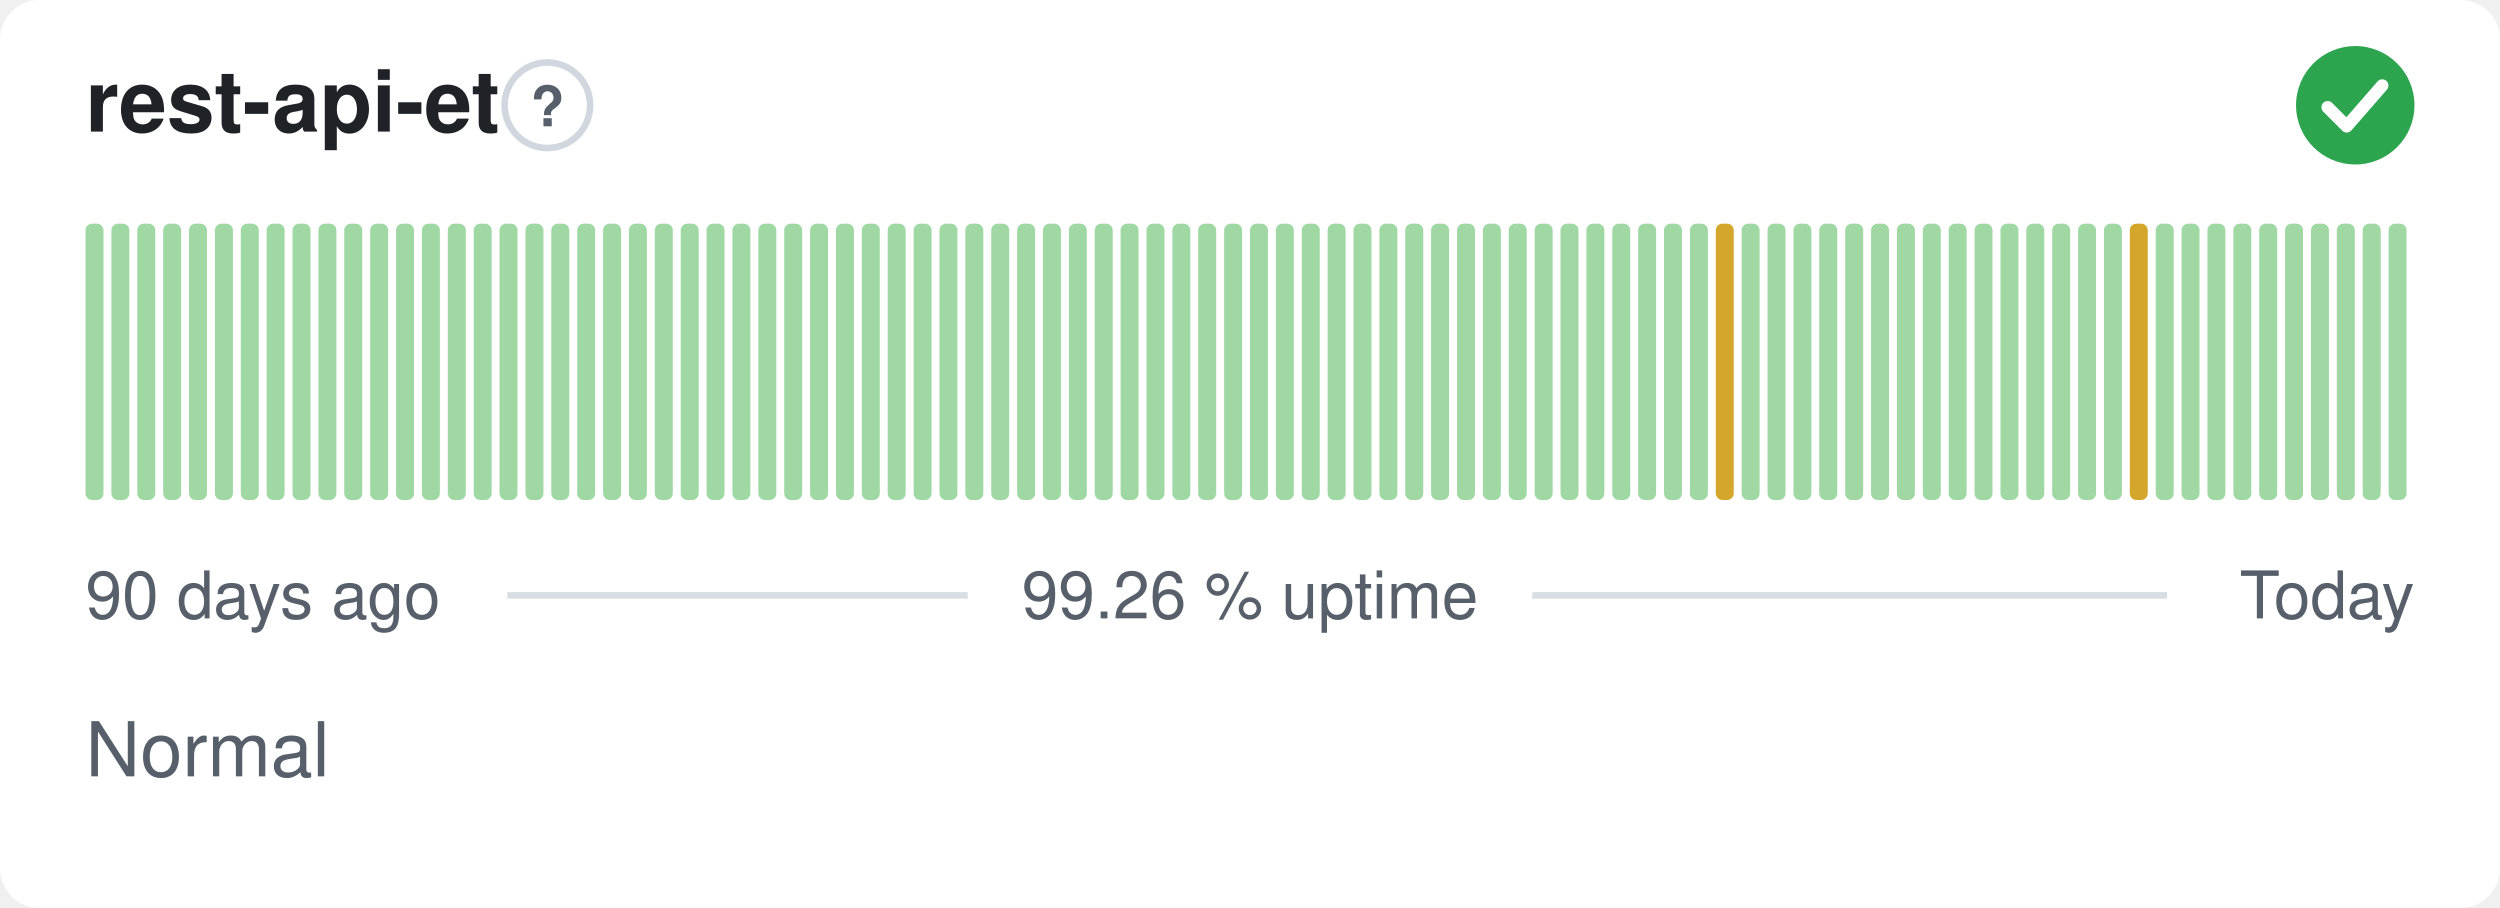
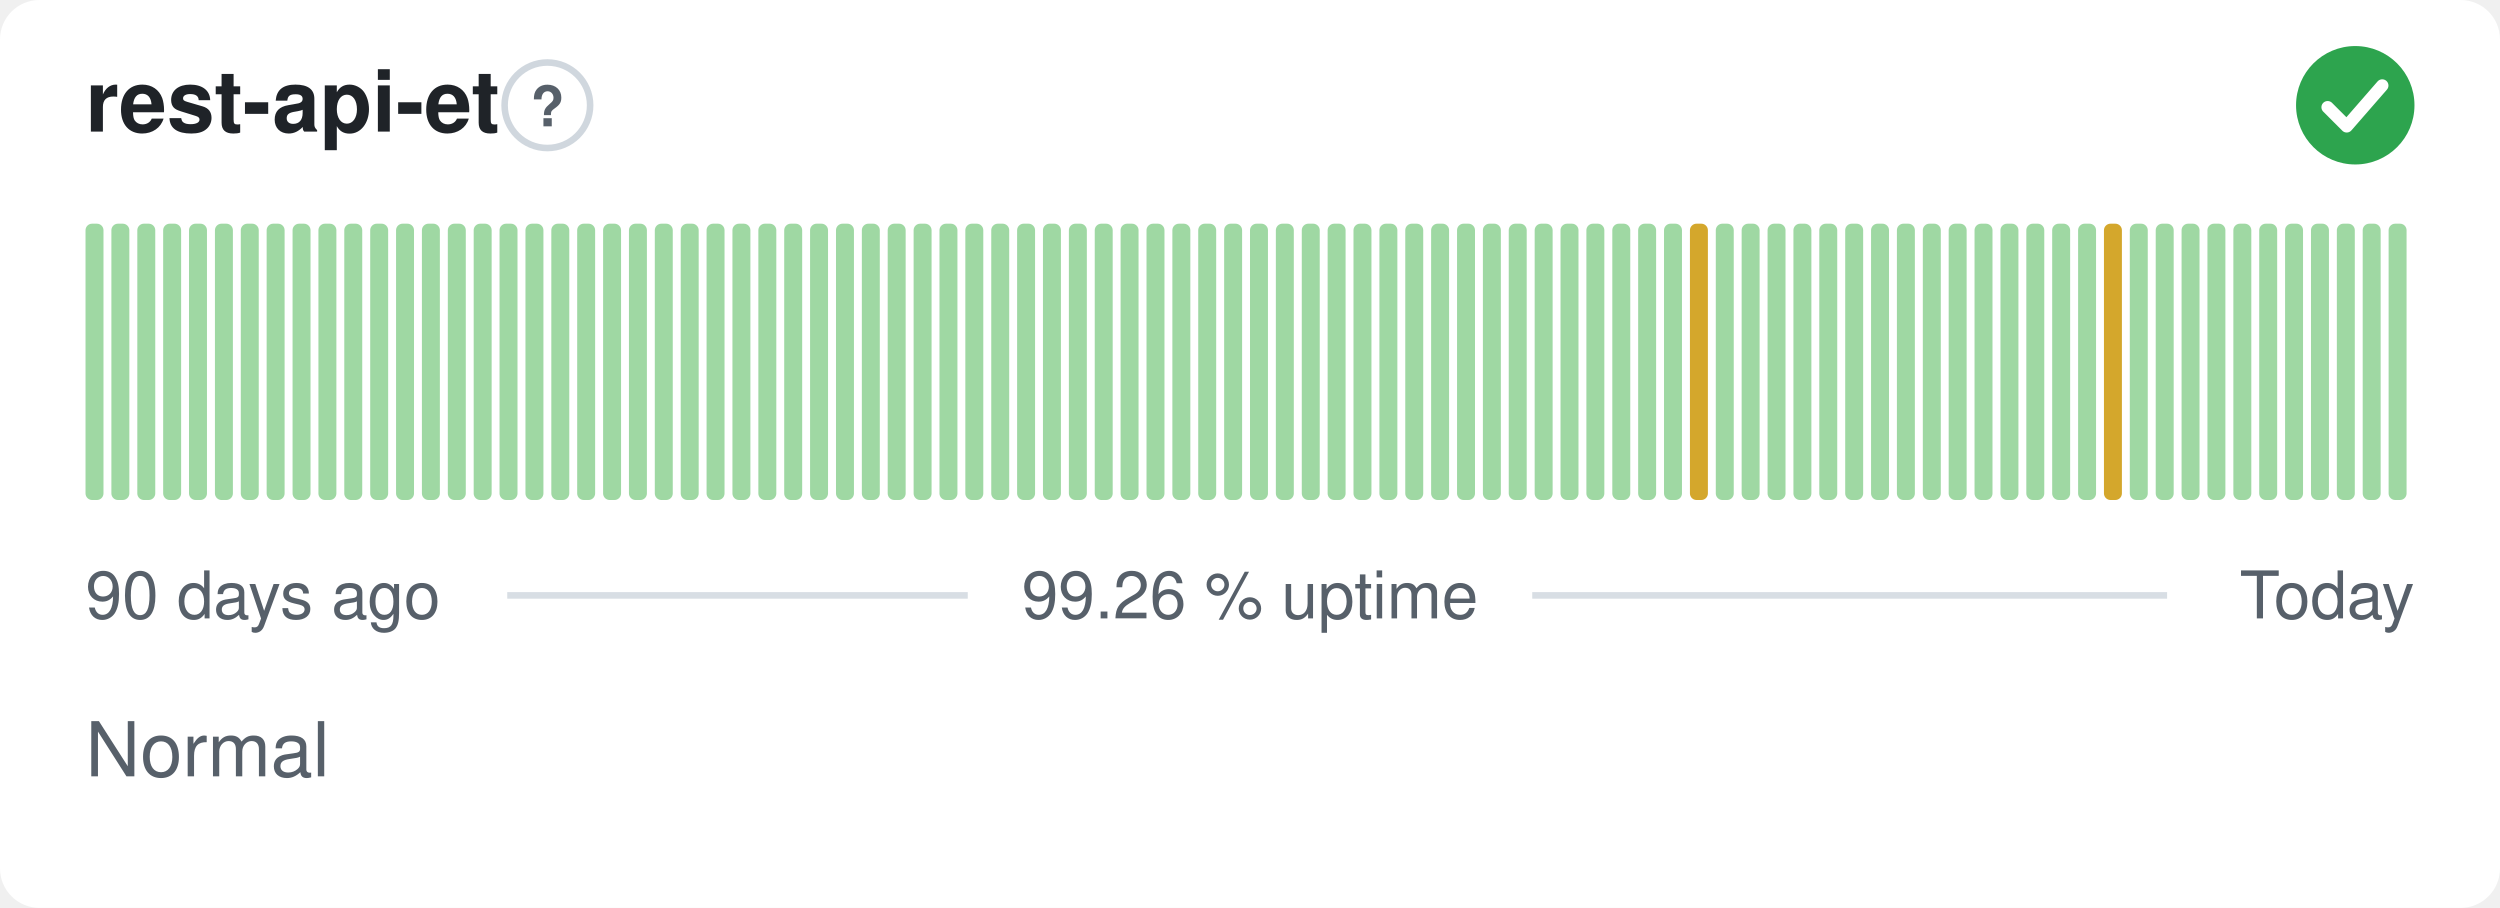
<svg xmlns="http://www.w3.org/2000/svg" width="380" height="138" viewBox="0 0 380 138" role="img" aria-label="rest-api-et: Normal, 99.26 % uptime over the last 90 days" font-family="-apple-system,BlinkMacSystemFont,'Segoe UI',Helvetica,Arial,sans-serif">
  <style>
    @media (prefers-color-scheme: dark) {
      .bg { fill: #0d1117 }
      .title { fill: #e6edf3 }
      .muted { fill: #8b949e }
      .hint { stroke: #30363d }
      .rule { stroke: #30363d }
      .nodata { fill: #21262d }
    }
  </style>
  <rect class="bg" width="380" height="138" rx="6" fill="#ffffff" />
  <text class="title" x="13" y="20" font-size="13" font-weight="600" fill="#1f2328">rest-api-et</text>
  <circle class="hint" cx="83.2" cy="16" r="6.5" fill="none" stroke="#d0d7de" stroke-width="1" />
  <text class="muted" x="83.2" y="19.2" text-anchor="middle" font-size="8.5" font-weight="700" fill="#57606a">?</text>
  <circle cx="358" cy="16" r="9" fill="#2da44e" />
  <path d="M353.80 16.30l2.90 2.90 5.40 -6.20" fill="none" stroke="#fff" stroke-width="1.89" stroke-linecap="round" stroke-linejoin="round" />
  <rect x="13.00" y="34.00" width="2.73" height="42.00" rx="1" fill="#9fd8a3" />
  <rect x="16.93" y="34.00" width="2.73" height="42.00" rx="1" fill="#9fd8a3" />
  <rect x="20.87" y="34.00" width="2.73" height="42.00" rx="1" fill="#9fd8a3" />
  <rect x="24.80" y="34.00" width="2.73" height="42.00" rx="1" fill="#9fd8a3" />
  <rect x="28.73" y="34.00" width="2.73" height="42.00" rx="1" fill="#9fd8a3" />
  <rect x="32.67" y="34.00" width="2.73" height="42.00" rx="1" fill="#9fd8a3" />
  <rect x="36.60" y="34.00" width="2.73" height="42.00" rx="1" fill="#9fd8a3" />
  <rect x="40.53" y="34.00" width="2.73" height="42.00" rx="1" fill="#9fd8a3" />
  <rect x="44.47" y="34.00" width="2.73" height="42.00" rx="1" fill="#9fd8a3" />
  <rect x="48.40" y="34.00" width="2.73" height="42.00" rx="1" fill="#9fd8a3" />
  <rect x="52.33" y="34.00" width="2.73" height="42.00" rx="1" fill="#9fd8a3" />
  <rect x="56.27" y="34.00" width="2.73" height="42.00" rx="1" fill="#9fd8a3" />
  <rect x="60.20" y="34.00" width="2.73" height="42.00" rx="1" fill="#9fd8a3" />
  <rect x="64.13" y="34.00" width="2.73" height="42.00" rx="1" fill="#9fd8a3" />
  <rect x="68.07" y="34.00" width="2.73" height="42.00" rx="1" fill="#9fd8a3" />
  <rect x="72.00" y="34.00" width="2.73" height="42.00" rx="1" fill="#9fd8a3" />
  <rect x="75.93" y="34.00" width="2.73" height="42.00" rx="1" fill="#9fd8a3" />
  <rect x="79.87" y="34.00" width="2.73" height="42.00" rx="1" fill="#9fd8a3" />
  <rect x="83.80" y="34.00" width="2.73" height="42.00" rx="1" fill="#9fd8a3" />
  <rect x="87.73" y="34.00" width="2.73" height="42.00" rx="1" fill="#9fd8a3" />
  <rect x="91.67" y="34.00" width="2.73" height="42.00" rx="1" fill="#9fd8a3" />
  <rect x="95.60" y="34.00" width="2.73" height="42.00" rx="1" fill="#9fd8a3" />
  <rect x="99.53" y="34.00" width="2.73" height="42.00" rx="1" fill="#9fd8a3" />
  <rect x="103.47" y="34.00" width="2.73" height="42.00" rx="1" fill="#9fd8a3" />
  <rect x="107.40" y="34.00" width="2.73" height="42.00" rx="1" fill="#9fd8a3" />
  <rect x="111.33" y="34.00" width="2.73" height="42.00" rx="1" fill="#9fd8a3" />
  <rect x="115.27" y="34.00" width="2.73" height="42.00" rx="1" fill="#9fd8a3" />
  <rect x="119.20" y="34.00" width="2.73" height="42.00" rx="1" fill="#9fd8a3" />
  <rect x="123.13" y="34.00" width="2.73" height="42.00" rx="1" fill="#9fd8a3" />
  <rect x="127.07" y="34.00" width="2.73" height="42.00" rx="1" fill="#9fd8a3" />
  <rect x="131.00" y="34.00" width="2.73" height="42.00" rx="1" fill="#9fd8a3" />
  <rect x="134.93" y="34.00" width="2.73" height="42.00" rx="1" fill="#9fd8a3" />
  <rect x="138.87" y="34.00" width="2.73" height="42.00" rx="1" fill="#9fd8a3" />
  <rect x="142.80" y="34.00" width="2.73" height="42.00" rx="1" fill="#9fd8a3" />
  <rect x="146.73" y="34.00" width="2.73" height="42.00" rx="1" fill="#9fd8a3" />
  <rect x="150.67" y="34.00" width="2.73" height="42.00" rx="1" fill="#9fd8a3" />
  <rect x="154.60" y="34.00" width="2.73" height="42.00" rx="1" fill="#9fd8a3" />
  <rect x="158.53" y="34.00" width="2.73" height="42.00" rx="1" fill="#9fd8a3" />
  <rect x="162.47" y="34.00" width="2.73" height="42.00" rx="1" fill="#9fd8a3" />
  <rect x="166.40" y="34.00" width="2.73" height="42.00" rx="1" fill="#9fd8a3" />
  <rect x="170.33" y="34.00" width="2.73" height="42.00" rx="1" fill="#9fd8a3" />
  <rect x="174.27" y="34.00" width="2.73" height="42.00" rx="1" fill="#9fd8a3" />
  <rect x="178.20" y="34.00" width="2.73" height="42.00" rx="1" fill="#9fd8a3" />
  <rect x="182.13" y="34.00" width="2.73" height="42.00" rx="1" fill="#9fd8a3" />
  <rect x="186.07" y="34.00" width="2.73" height="42.00" rx="1" fill="#9fd8a3" />
  <rect x="190.00" y="34.00" width="2.73" height="42.00" rx="1" fill="#9fd8a3" />
  <rect x="193.93" y="34.00" width="2.73" height="42.00" rx="1" fill="#9fd8a3" />
  <rect x="197.87" y="34.00" width="2.73" height="42.00" rx="1" fill="#9fd8a3" />
  <rect x="201.80" y="34.00" width="2.73" height="42.00" rx="1" fill="#9fd8a3" />
  <rect x="205.73" y="34.00" width="2.73" height="42.00" rx="1" fill="#9fd8a3" />
  <rect x="209.67" y="34.00" width="2.73" height="42.00" rx="1" fill="#9fd8a3" />
  <rect x="213.60" y="34.00" width="2.73" height="42.00" rx="1" fill="#9fd8a3" />
  <rect x="217.53" y="34.00" width="2.73" height="42.00" rx="1" fill="#9fd8a3" />
  <rect x="221.47" y="34.00" width="2.73" height="42.00" rx="1" fill="#9fd8a3" />
  <rect x="225.40" y="34.00" width="2.73" height="42.00" rx="1" fill="#9fd8a3" />
  <rect x="229.33" y="34.00" width="2.73" height="42.00" rx="1" fill="#9fd8a3" />
  <rect x="233.27" y="34.00" width="2.73" height="42.00" rx="1" fill="#9fd8a3" />
  <rect x="237.20" y="34.00" width="2.73" height="42.00" rx="1" fill="#9fd8a3" />
  <rect x="241.13" y="34.00" width="2.73" height="42.00" rx="1" fill="#9fd8a3" />
  <rect x="245.07" y="34.00" width="2.73" height="42.00" rx="1" fill="#9fd8a3" />
  <rect x="249.00" y="34.00" width="2.73" height="42.00" rx="1" fill="#9fd8a3" />
  <rect x="252.93" y="34.00" width="2.73" height="42.00" rx="1" fill="#9fd8a3" />
-   <rect x="256.87" y="34.00" width="2.73" height="42.00" rx="1" fill="#9fd8a3" />
-   <rect x="260.80" y="34.00" width="2.73" height="42.00" rx="1" fill="#d4a72c" />
+   <rect x="256.87" y="34.00" width="2.73" height="42.00" rx="1" fill="#d4a72c" />
+   <rect x="260.80" y="34.00" width="2.73" height="42.00" rx="1" fill="#9fd8a3" />
  <rect x="264.73" y="34.00" width="2.73" height="42.00" rx="1" fill="#9fd8a3" />
  <rect x="268.67" y="34.00" width="2.73" height="42.00" rx="1" fill="#9fd8a3" />
  <rect x="272.60" y="34.00" width="2.73" height="42.00" rx="1" fill="#9fd8a3" />
  <rect x="276.53" y="34.00" width="2.73" height="42.00" rx="1" fill="#9fd8a3" />
  <rect x="280.47" y="34.00" width="2.73" height="42.00" rx="1" fill="#9fd8a3" />
  <rect x="284.40" y="34.00" width="2.73" height="42.00" rx="1" fill="#9fd8a3" />
  <rect x="288.33" y="34.00" width="2.73" height="42.00" rx="1" fill="#9fd8a3" />
  <rect x="292.27" y="34.00" width="2.73" height="42.00" rx="1" fill="#9fd8a3" />
  <rect x="296.20" y="34.00" width="2.73" height="42.00" rx="1" fill="#9fd8a3" />
  <rect x="300.13" y="34.00" width="2.73" height="42.00" rx="1" fill="#9fd8a3" />
  <rect x="304.07" y="34.00" width="2.73" height="42.00" rx="1" fill="#9fd8a3" />
  <rect x="308.00" y="34.00" width="2.73" height="42.00" rx="1" fill="#9fd8a3" />
  <rect x="311.93" y="34.00" width="2.73" height="42.00" rx="1" fill="#9fd8a3" />
  <rect x="315.87" y="34.00" width="2.73" height="42.00" rx="1" fill="#9fd8a3" />
-   <rect x="319.80" y="34.00" width="2.73" height="42.00" rx="1" fill="#9fd8a3" />
-   <rect x="323.73" y="34.00" width="2.73" height="42.00" rx="1" fill="#d4a72c" />
+   <rect x="319.80" y="34.00" width="2.73" height="42.00" rx="1" fill="#d4a72c" />
+   <rect x="323.73" y="34.00" width="2.73" height="42.00" rx="1" fill="#9fd8a3" />
  <rect x="327.67" y="34.00" width="2.73" height="42.00" rx="1" fill="#9fd8a3" />
  <rect x="331.60" y="34.00" width="2.73" height="42.00" rx="1" fill="#9fd8a3" />
  <rect x="335.53" y="34.00" width="2.73" height="42.00" rx="1" fill="#9fd8a3" />
  <rect x="339.47" y="34.00" width="2.73" height="42.00" rx="1" fill="#9fd8a3" />
  <rect x="343.40" y="34.00" width="2.73" height="42.00" rx="1" fill="#9fd8a3" />
  <rect x="347.33" y="34.00" width="2.73" height="42.00" rx="1" fill="#9fd8a3" />
  <rect x="351.27" y="34.00" width="2.73" height="42.00" rx="1" fill="#9fd8a3" />
  <rect x="355.20" y="34.00" width="2.73" height="42.00" rx="1" fill="#9fd8a3" />
  <rect x="359.13" y="34.00" width="2.73" height="42.00" rx="1" fill="#9fd8a3" />
  <rect x="363.07" y="34.00" width="2.73" height="42.00" rx="1" fill="#9fd8a3" />
  <text class="muted" x="13" y="94" font-size="10" fill="#57606a">90 days ago</text>
  <text class="muted" x="190" y="94" text-anchor="middle" font-size="10" fill="#57606a">99.26 % uptime</text>
  <text class="muted" x="367" y="94" text-anchor="end" font-size="10" fill="#57606a">Today</text>
  <line class="rule" x1="77.1" y1="90.5" x2="147.1" y2="90.5" stroke="#d8dee4" stroke-width="1" />
  <line class="rule" x1="232.9" y1="90.5" x2="329.4" y2="90.5" stroke="#d8dee4" stroke-width="1" />
  <text class="muted" x="13" y="118" font-size="11.5" fill="#57606a">Normal</text>
</svg>
